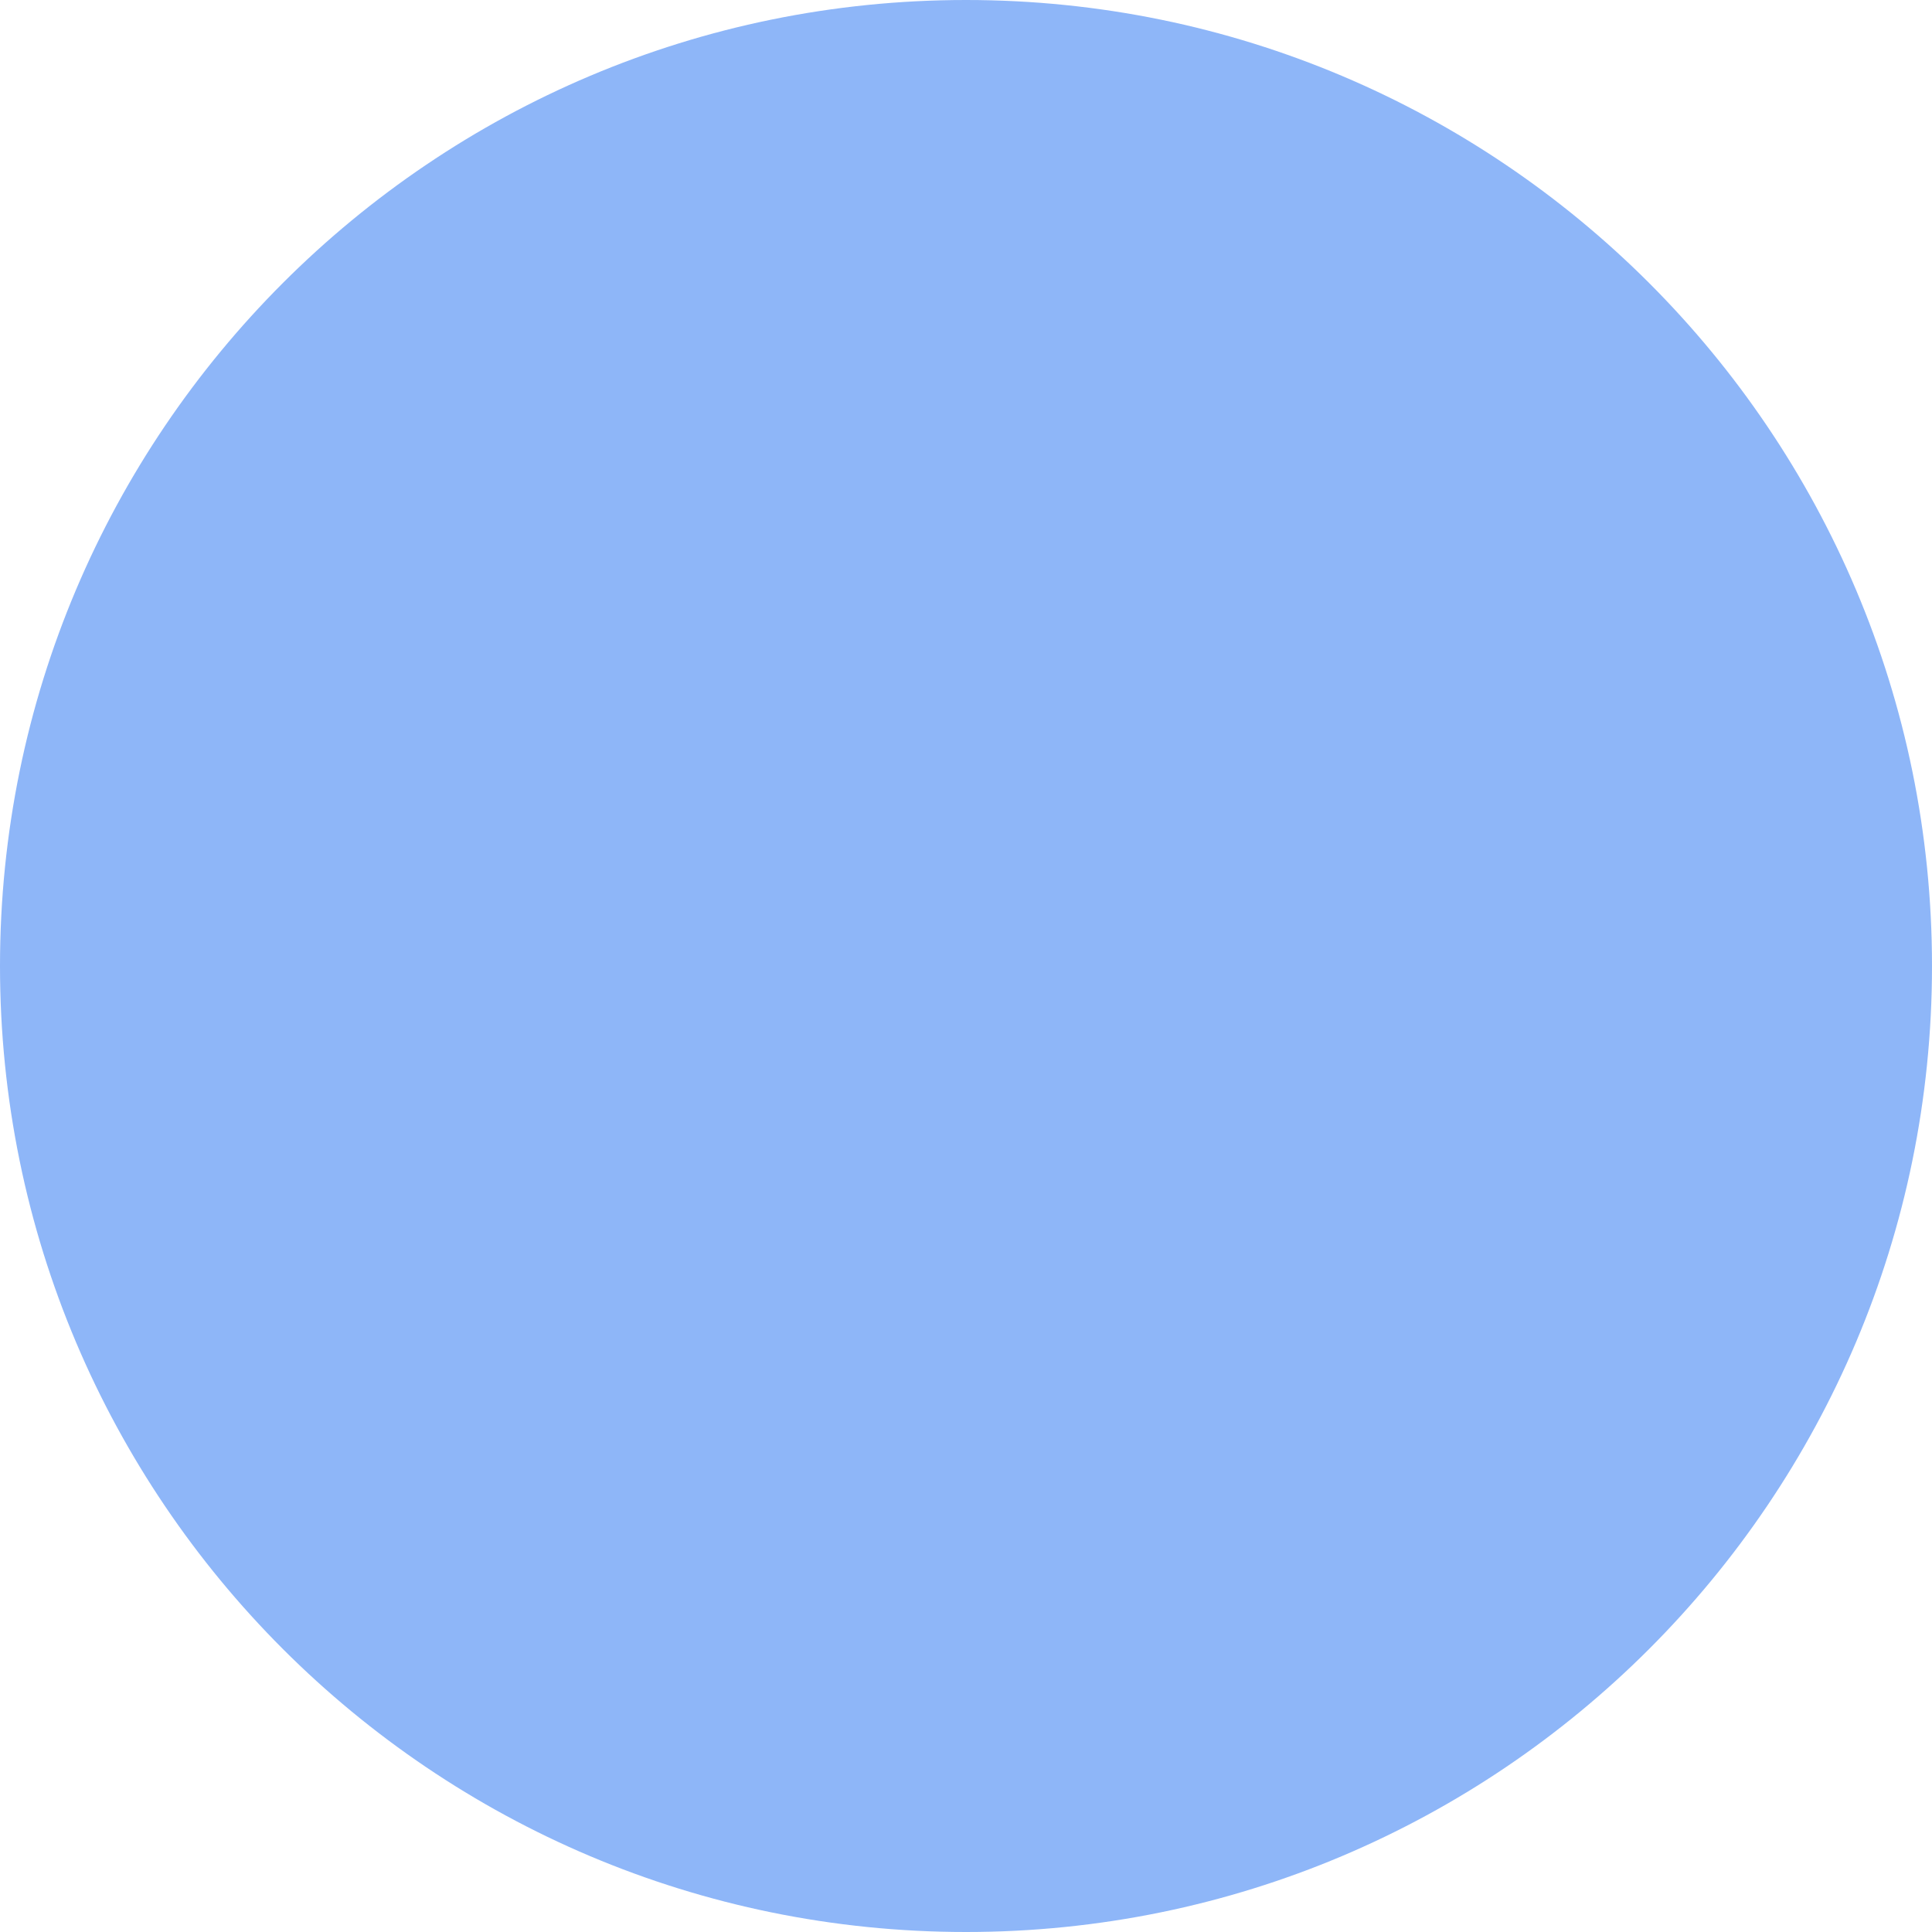
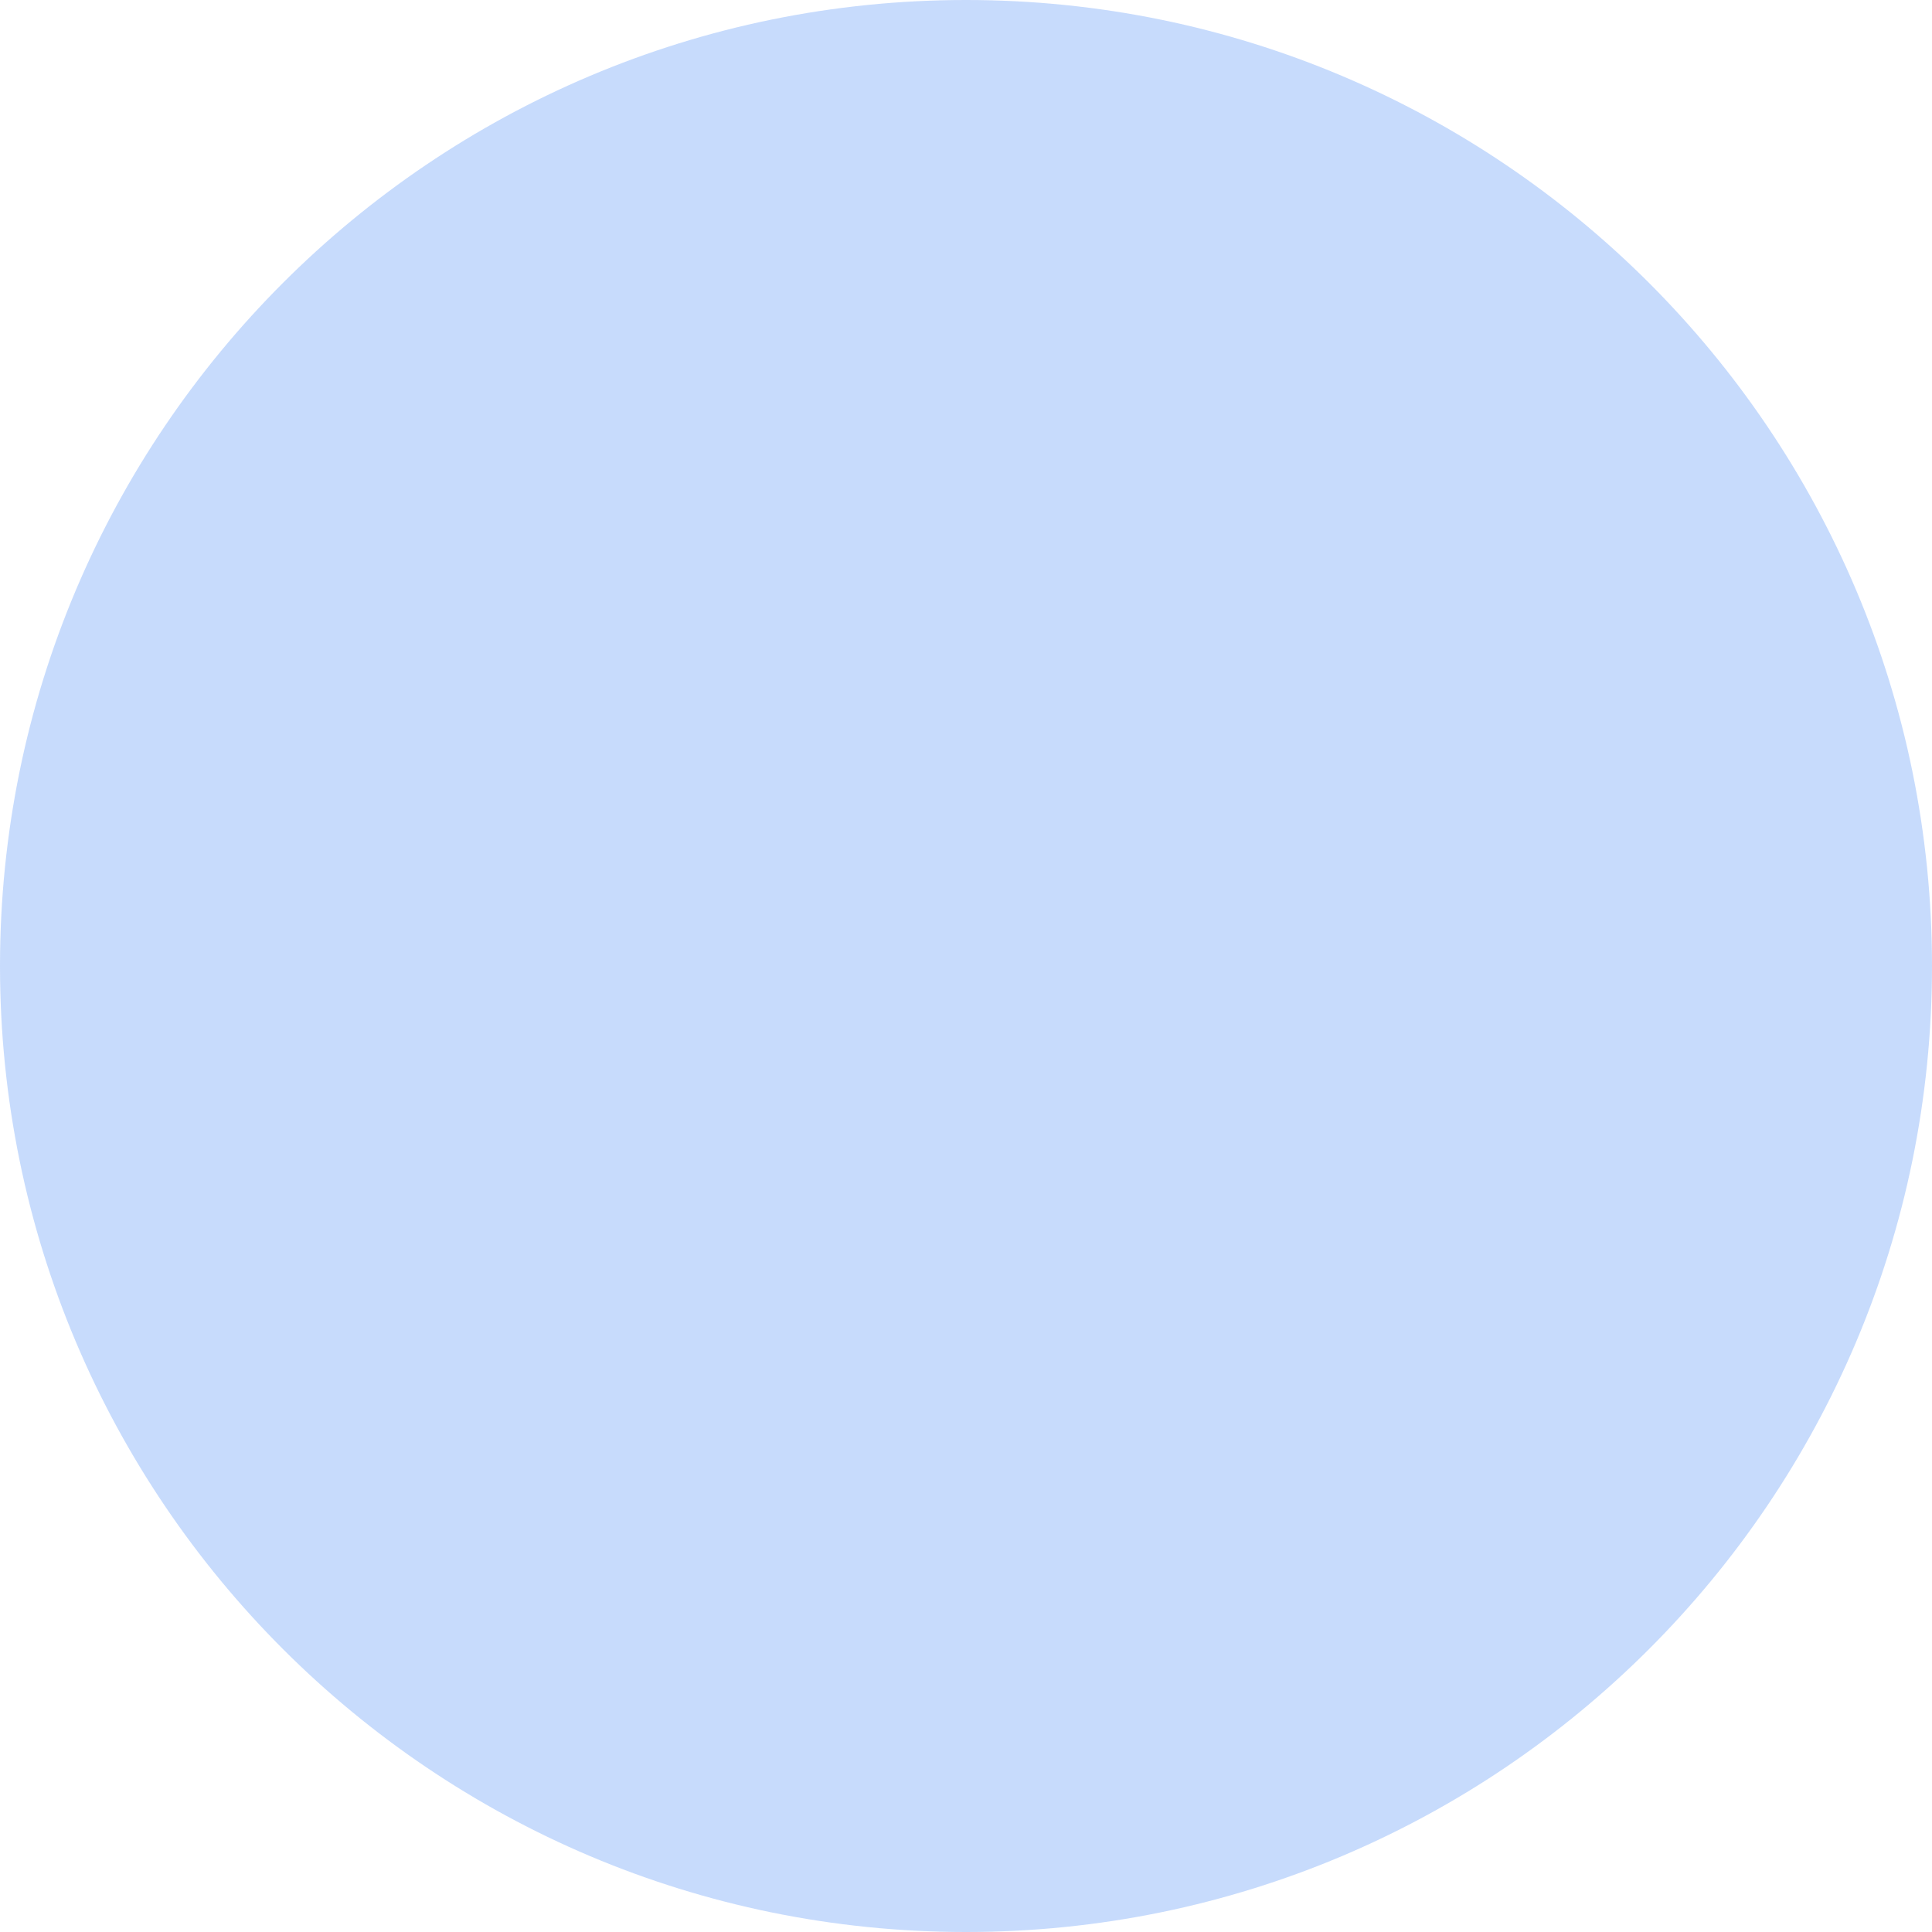
- <svg xmlns="http://www.w3.org/2000/svg" width="127" height="127" viewBox="0 0 127 127" fill="none">
-   <path d="M127 63.5C127 98.57 98.57 127 63.5 127C28.43 127 0 98.57 0 63.5C0 28.43 28.43 0 63.5 0C98.57 0 127 28.43 127 63.5Z" fill="#4385F3" fill-opacity="0.6" />
+ <svg xmlns="http://www.w3.org/2000/svg" width="25" height="25" viewBox="0 0 25 25" fill="none">
+   <circle cx="12.5" cy="12.5" r="12.5" fill="#4385F3" fill-opacity="0.3" />
</svg>
